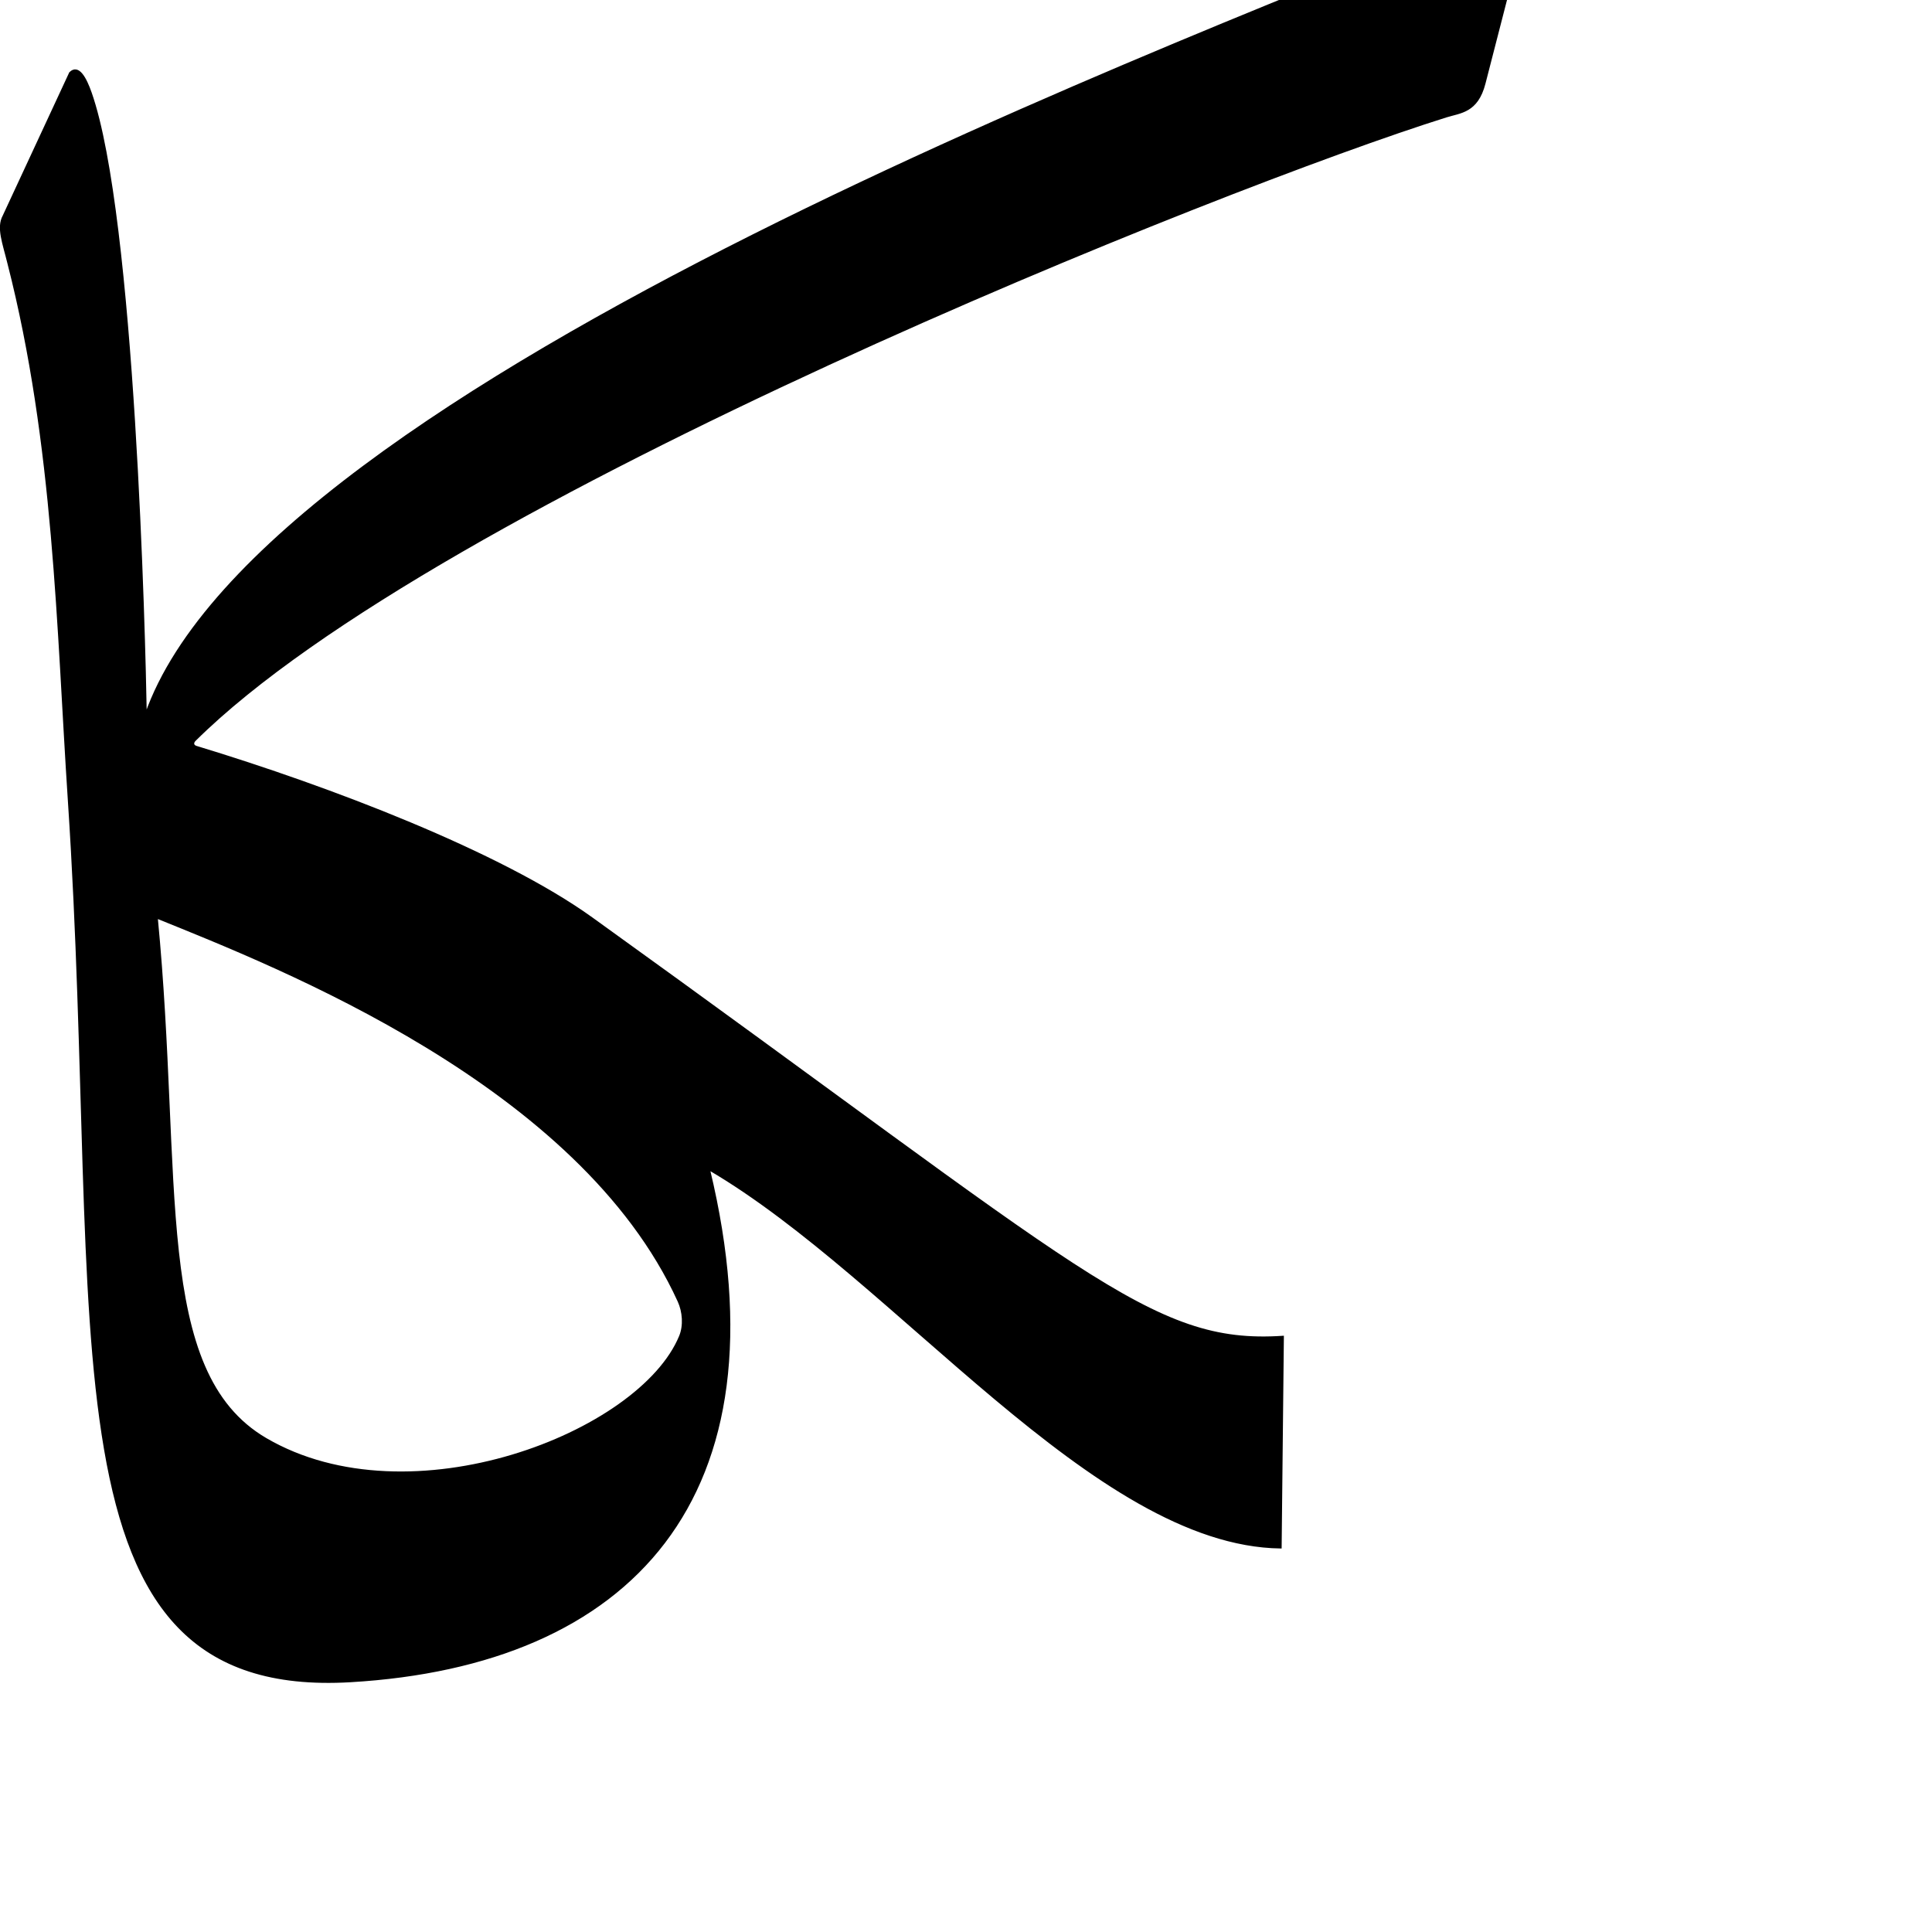
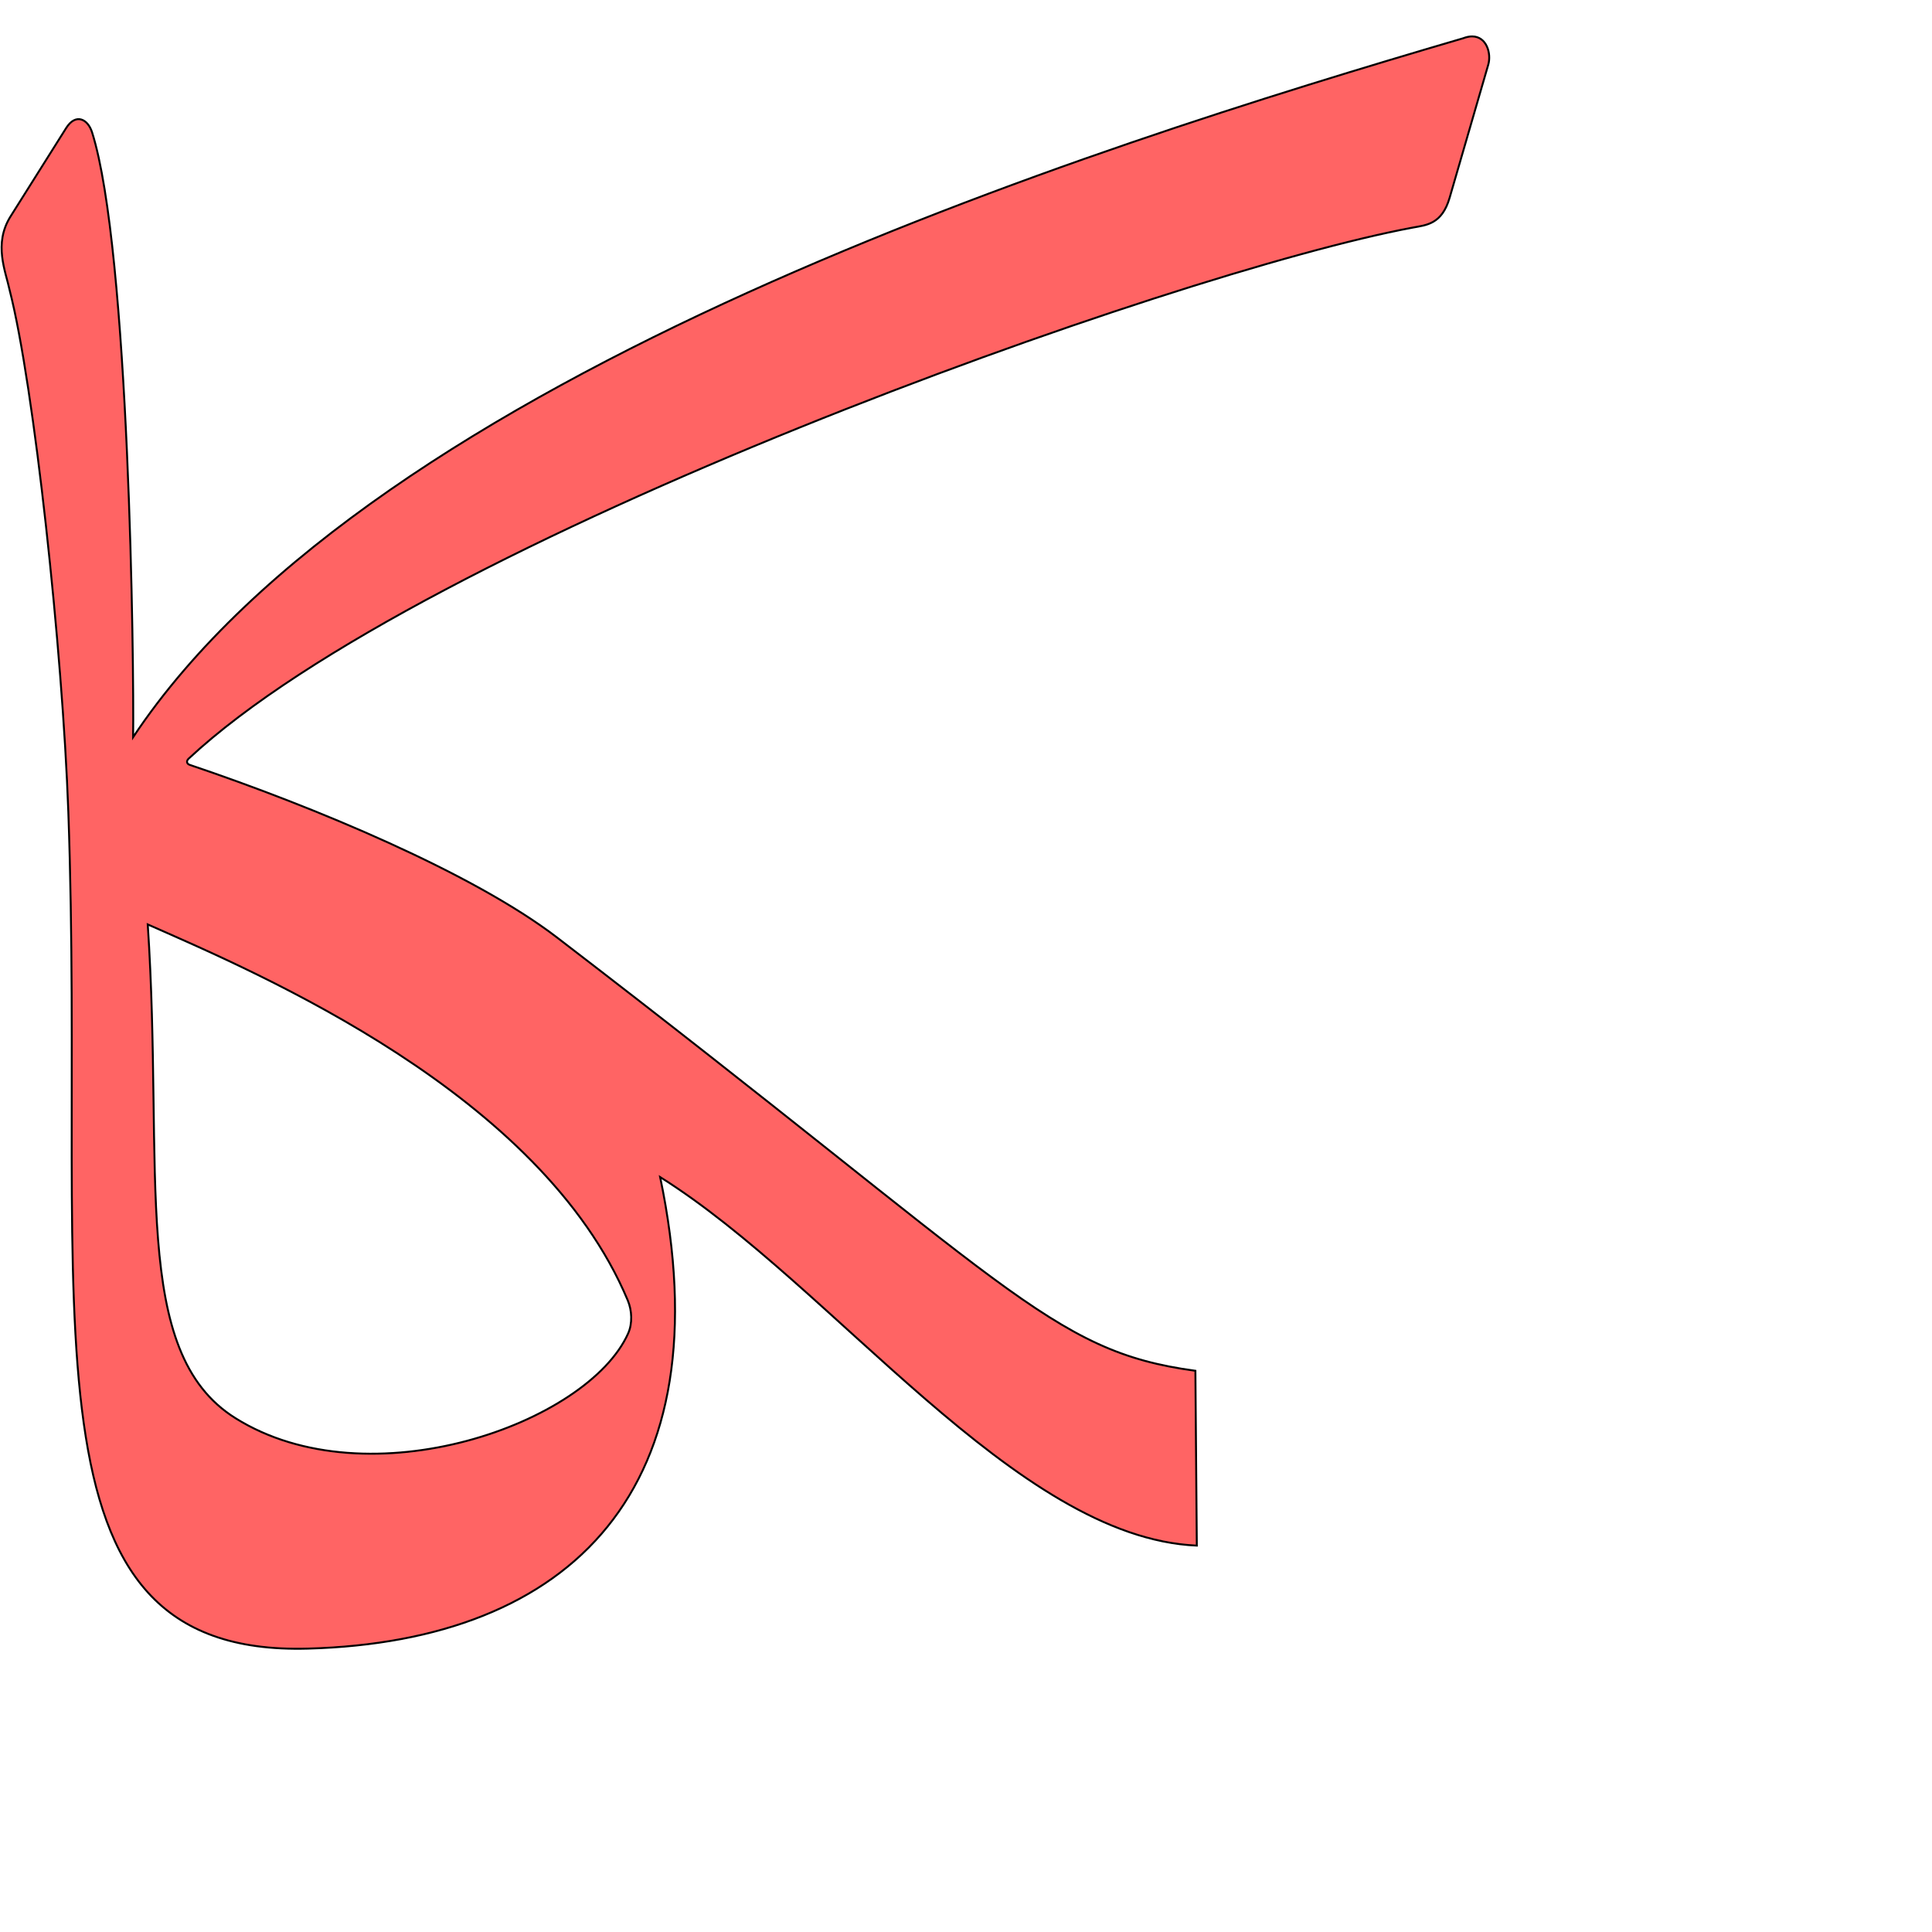
<svg xmlns="http://www.w3.org/2000/svg" version="1.0" width="1000" height="1000" id="svg5496">
  <defs id="defs5498">
    </defs>
  <g id="layer1" transform="translate(-32,106)" />
-   <path style="fill:#000000;fill-rule:evenodd;stroke:#000000;stroke-width:1px;stroke-linecap:butt;stroke-linejoin:miter;stroke-opacity:1" d="M 778.062 -45.781 C 776.578 -45.748 774.903 -45.361 773.062 -44.594 C 619.943 19.18 135.631 197.699 75.469 369.875 C 74.799 330.641 69.467 112.177 46.969 48.062 C 44.416 40.788 40.646 33.347 36.281 37.719 L 1.875 111.781 C -1.443 117.851 1.79 125.808 4.344 136.281 C 28.395 230.219 29.733 325.386 35.625 414.406 C 54.024 692.381 18.549 879.758 181.375 870.219 C 326.075 861.741 407.955 775.313 366.969 605.188 C 463.904 661.932 566.365 799.694 662.875 801 L 664.031 691.906 C 595.381 696.443 562.061 659.224 306.375 475.312 C 259.13 441.33 171.078 407.656 101.594 386.562 C 99.761 386.006 99.533 384.455 100.875 383.125 C 226.21 258.911 633.905 96.183 748.562 60.281 C 755.816 58.01 764.56 58.036 768.375 43.219 L 787.375 -30.562 C 788.935 -36.622 786.077 -45.963 778.062 -45.781 z M 81.156 474.938 C 144.011 500.402 300.106 561.255 351.25 673.5 C 353.728 678.938 354.29 686.095 352 691.656 C 331.316 741.889 212.316 788.449 137.594 744.781 C 78.373 710.172 94.299 610.813 81.156 474.938 z " id="path2483" />
+   <path style="fill:#ff0000;fill-opacity:0.608;fill-rule:evenodd;stroke:#000000;stroke-width:1;stroke-linecap:butt;stroke-linejoin:miter;stroke-miterlimit:4;stroke-opacity:1;stroke-dasharray:none" d="m 762.007,18.85 c -1.397,-0.011 -2.985,0.305 -4.739,0.974 C 562.5,76.921 194.113,193.133 68.903,381.551 c 0.496,-36.939 -1.917,-252.087 -21.248,-313.064 -2.193,-6.919 -8.456,-10.083 -13.424,-2.189 l -28.744,45.676 c -8.967,14.249 -2.576,28.375 -0.473,38.304 C 17.623,199.585 32.376,336.281 35.367,420.218 44.704,682.319 5.945,857.622 159.438,853.318 295.843,849.493 375.372,770.514 341.686,609.25 431.273,665.428 525.728,796.002 619.467,800 l -0.735,-90.481 C 542.899,699.234 523.716,665.697 288.394,485.3 244.912,451.966 163.021,417.752 98.242,395.91 c -1.709,-0.576 -1.878,-2.042 -0.578,-3.255 121.504,-113.288 509.813,-251.756 633.539,-274.847 7.034,-1.313 15.118,-1.653 19.133,-15.487 l 19.996,-68.883 c 1.642,-5.657 -0.779,-14.529 -8.326,-14.588 z M 76.475,478.484 C 134.89,504.249 280.029,565.991 324.934,673.081 c 2.176,5.188 2.499,11.939 0.185,17.107 -20.905,46.675 -134.22,87.074 -203.28,43.838 C 67.106,699.759 84.943,606.72 76.475,478.484 z" id="path2483" />
</svg>
